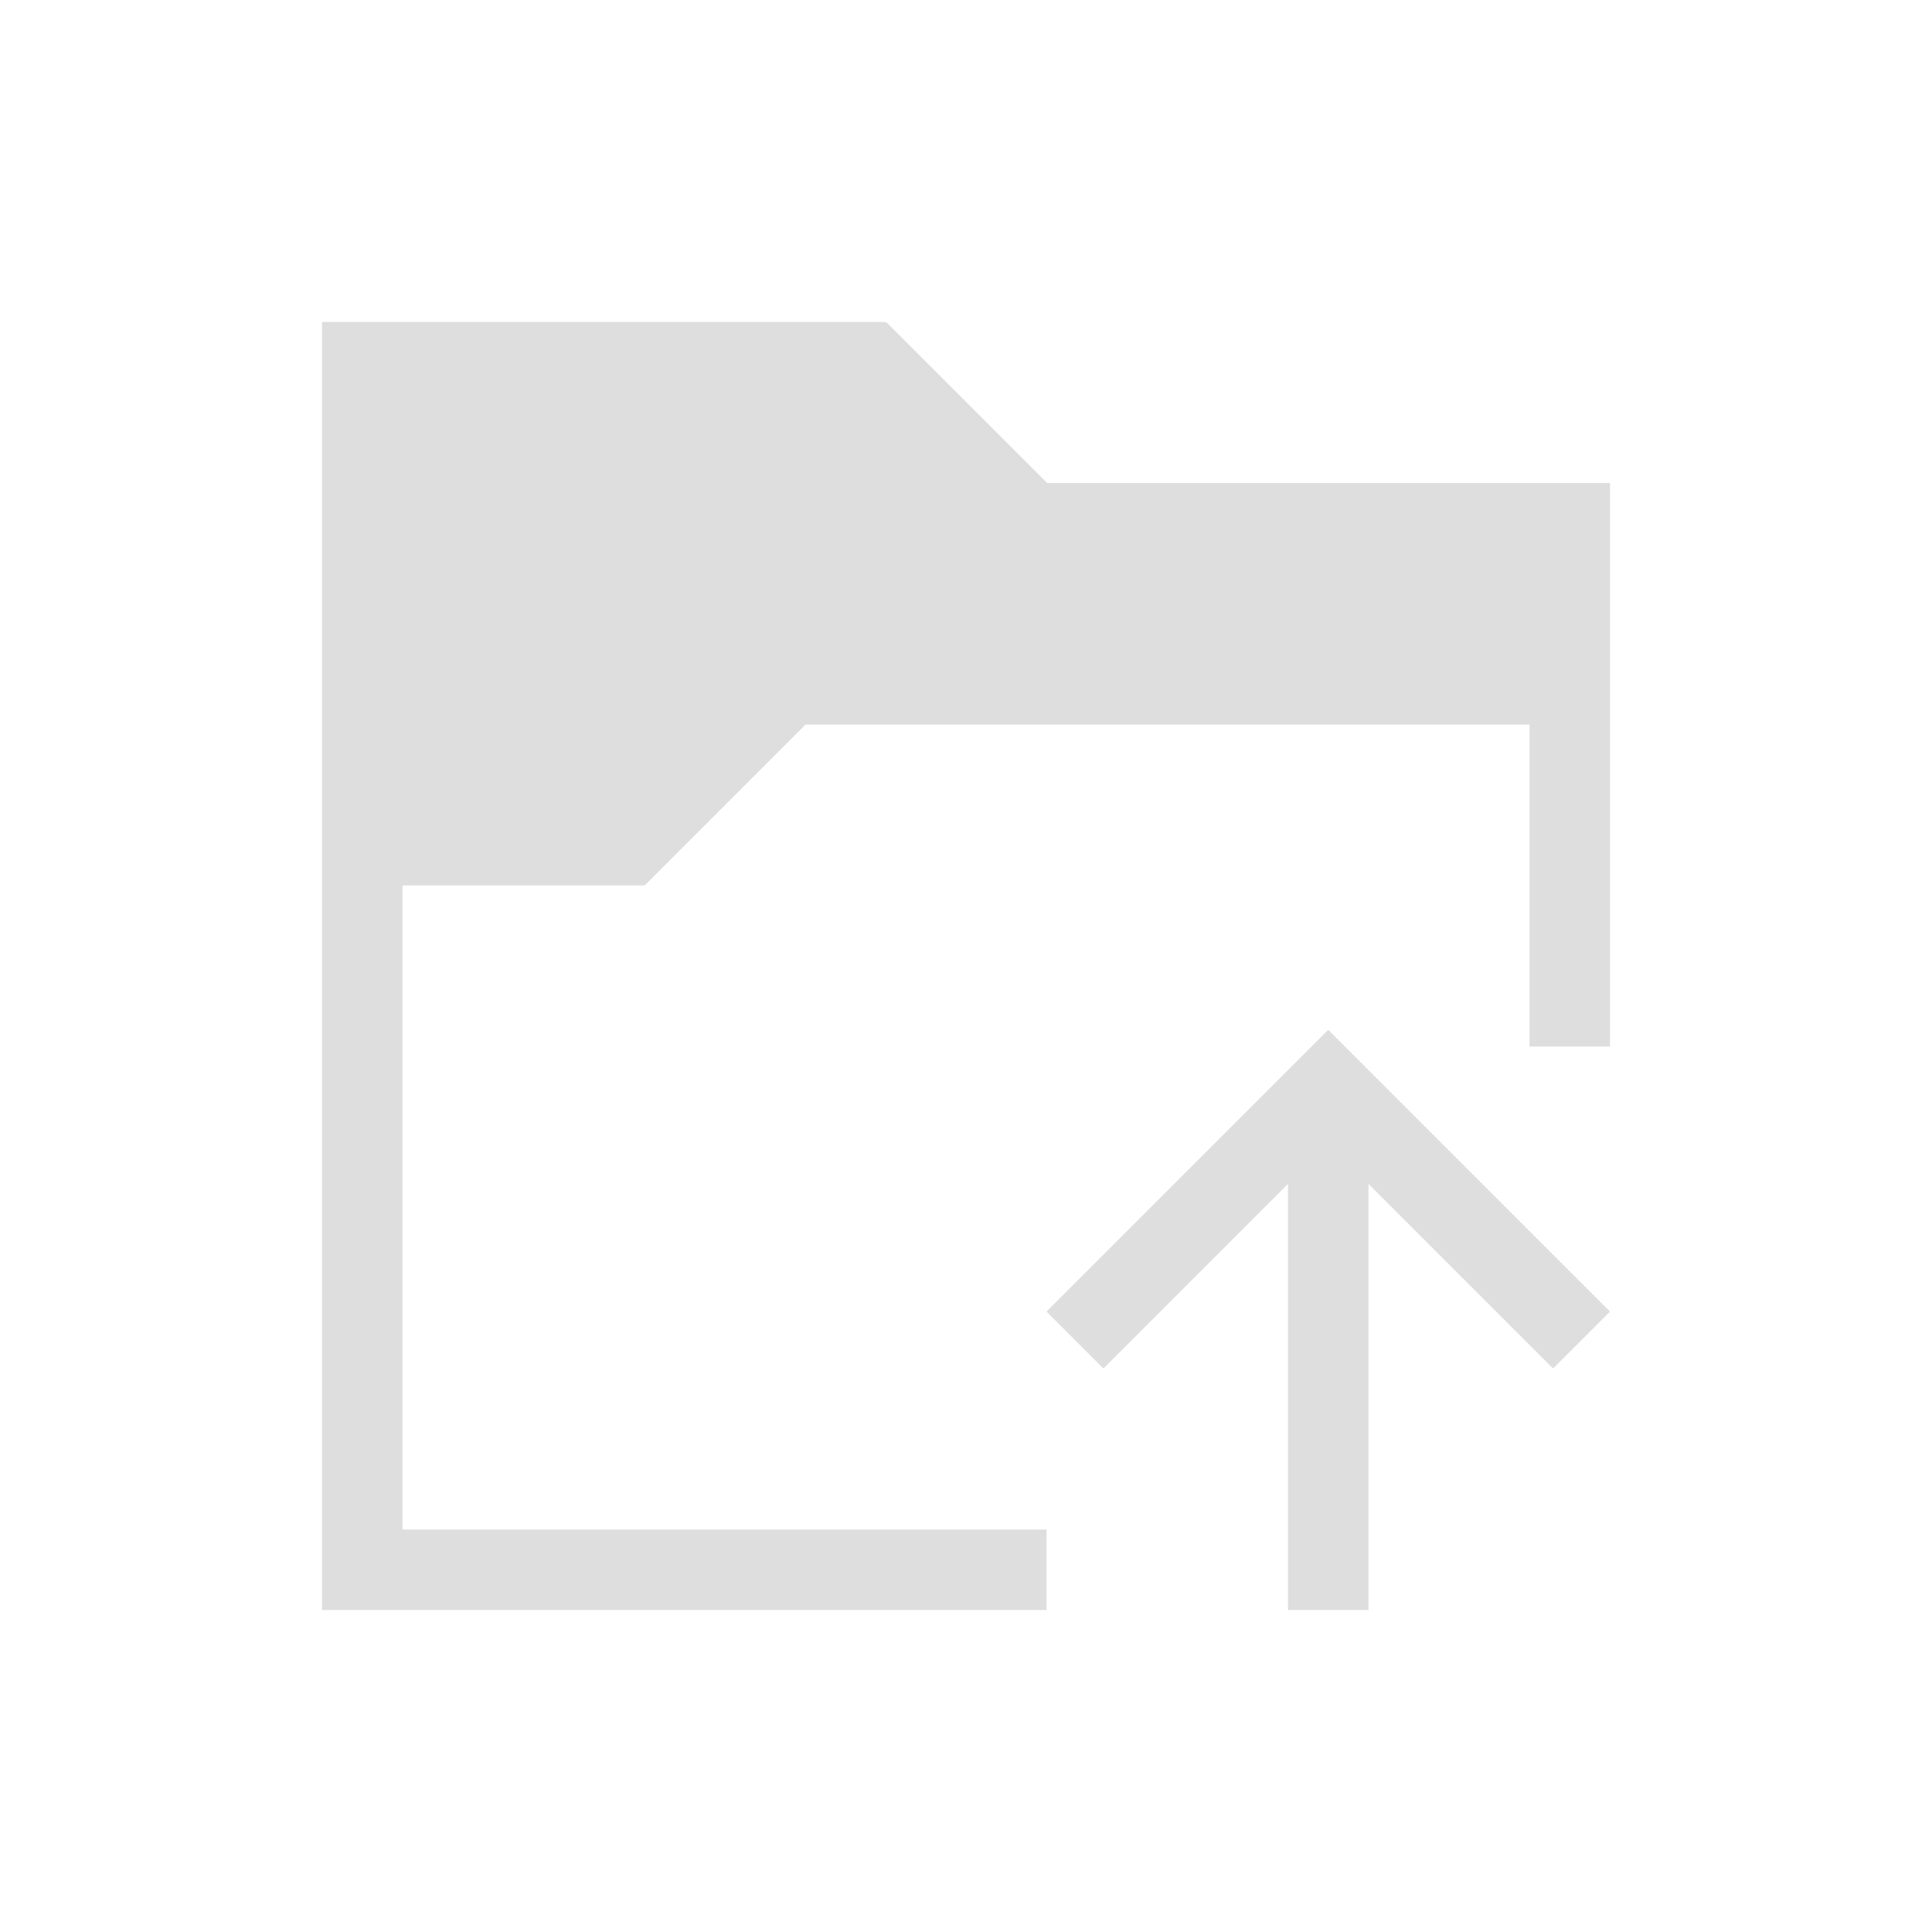
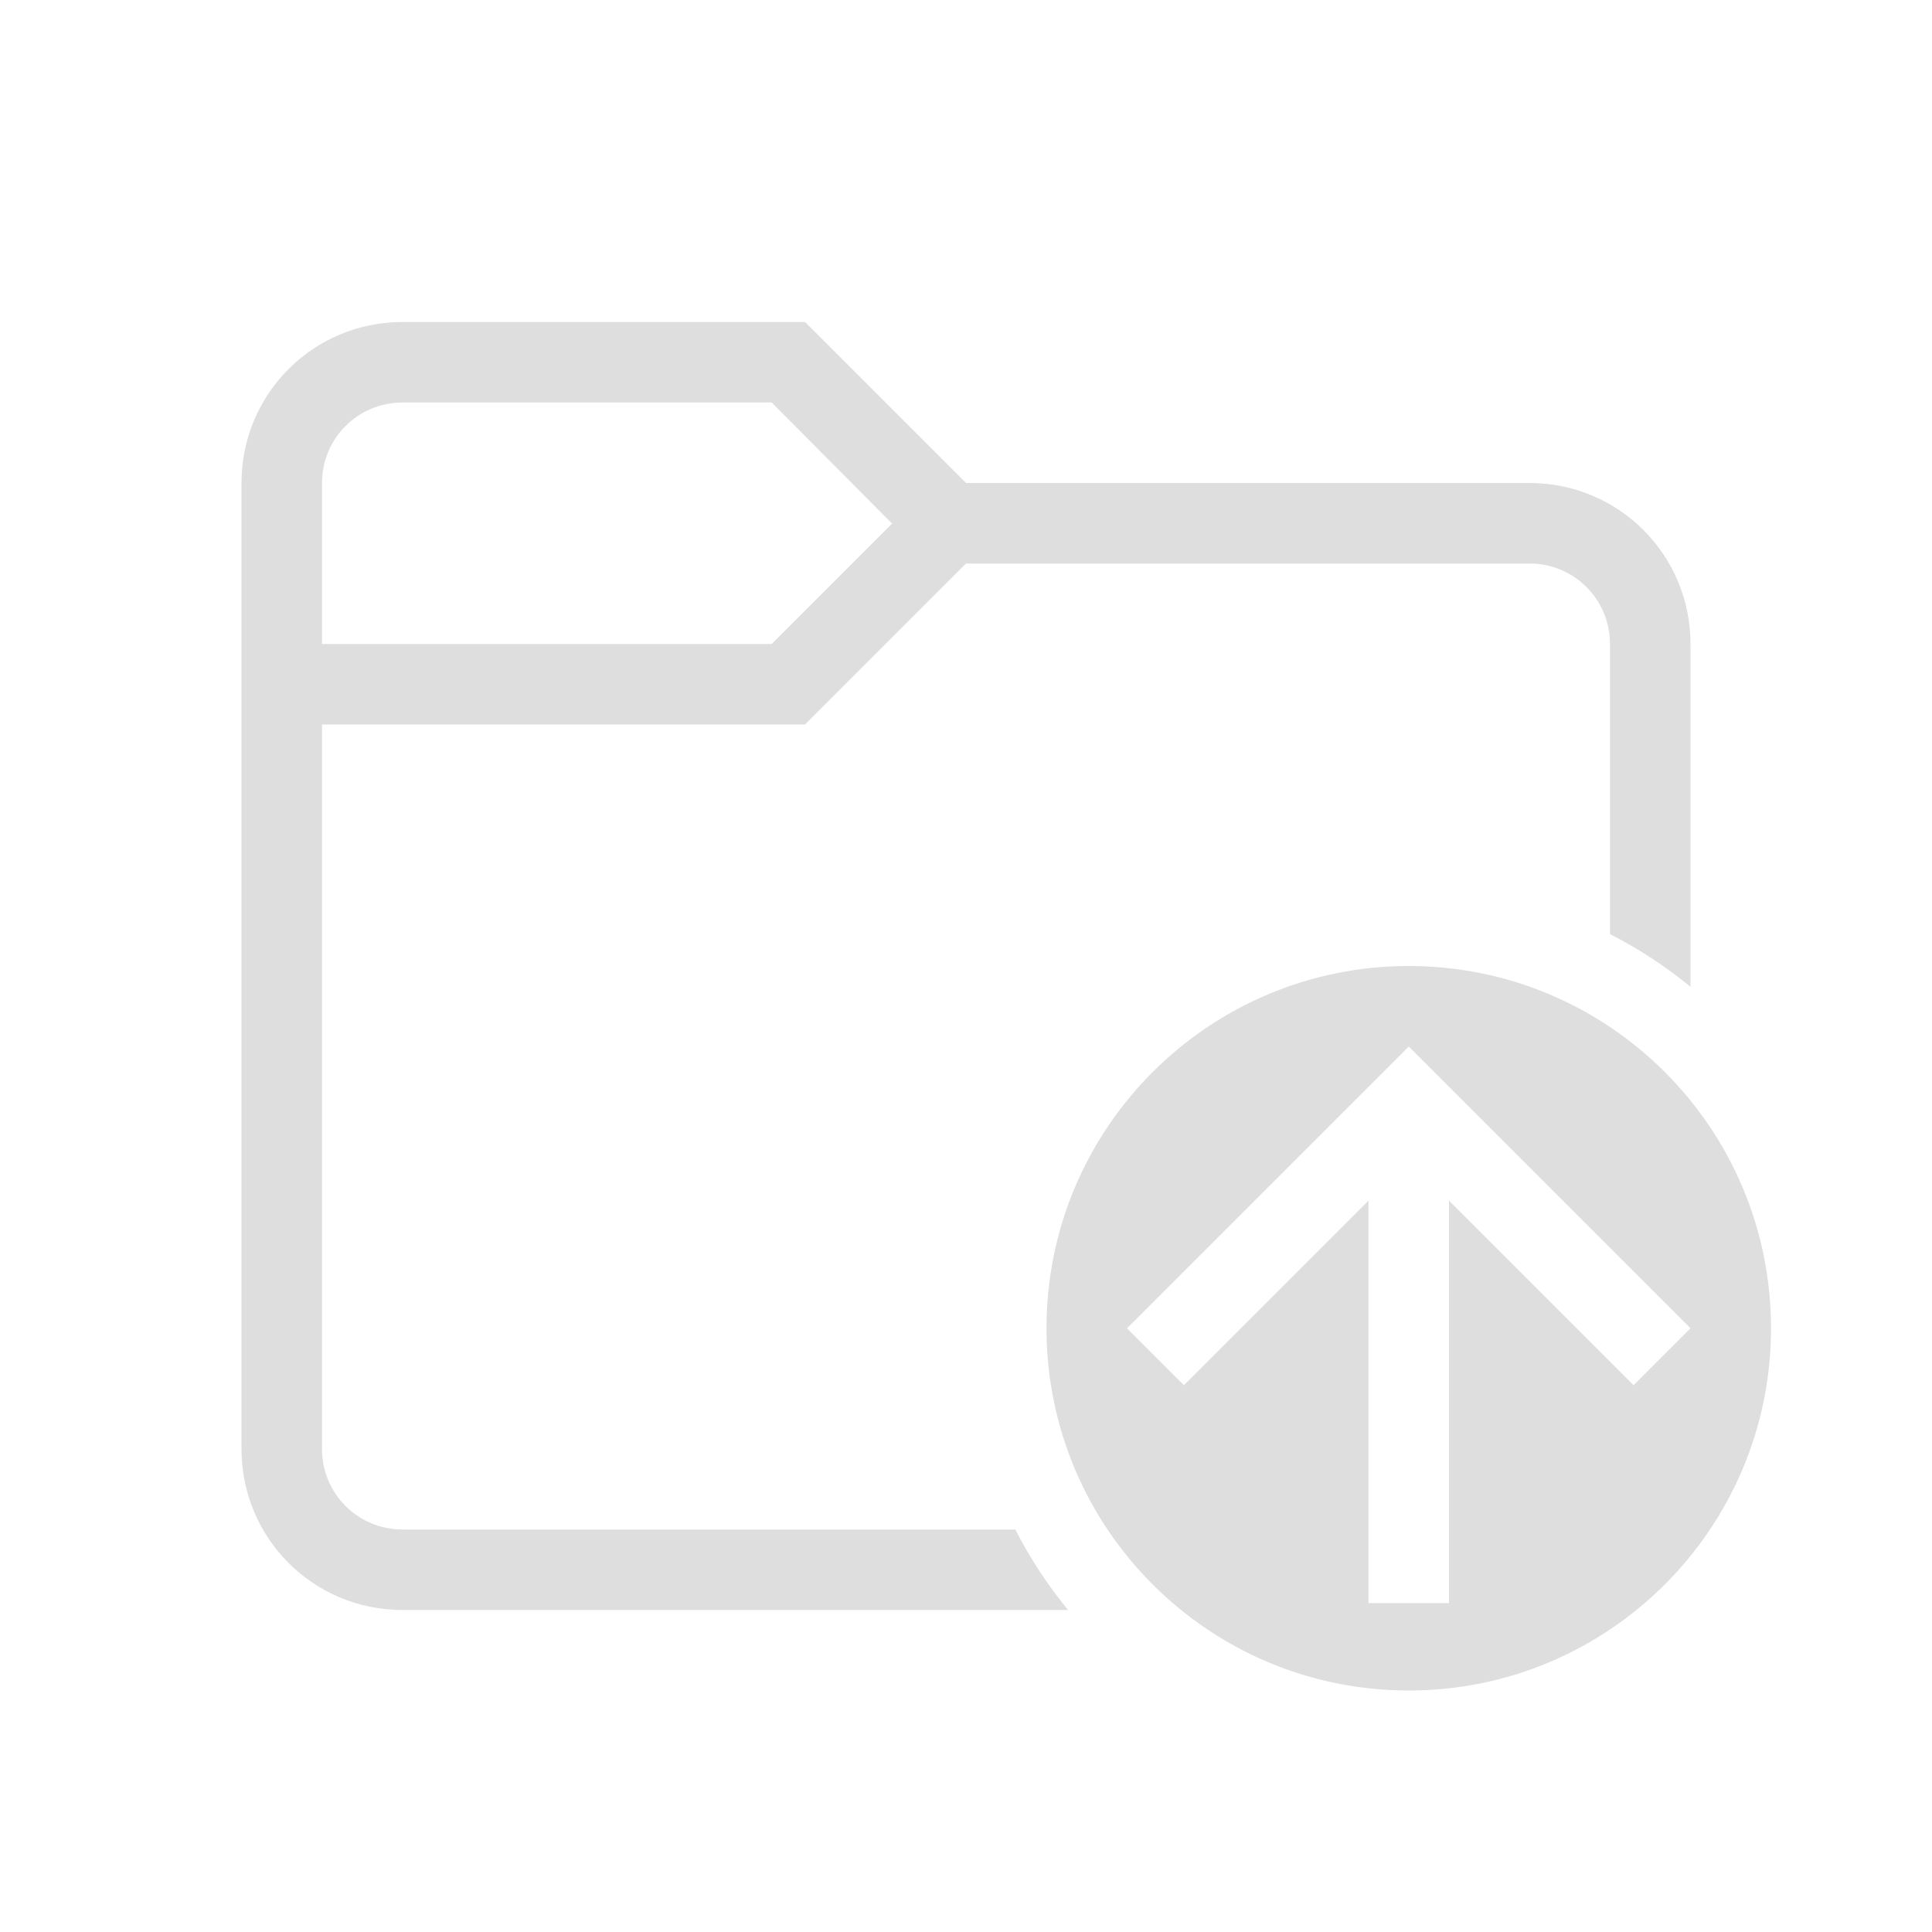
- <svg xmlns="http://www.w3.org/2000/svg" viewBox="0 0 24 24">
-   <defs id="defs3051">
-     <style type="text/css" id="current-color-scheme">
-       .ColorScheme-Text {
-         color:#dedede;
-       }
+ <svg xmlns="http://www.w3.org/2000/svg" width="24" height="24" viewBox="0 0 24 24" version="1.1" id="svg5">
+   <defs id="defs2">
+     <style id="current-color-scheme" type="text/css">
+          .ColorScheme-Text {
+          color:#dedede;}
      </style>
  </defs>
-   <path style="fill:currentColor;fill-opacity:1;stroke:none" d="M 4 4 L 4 5 L 4 20 L 5 20 L 13 20 L 13 19 L 5 19 L 5 11 L 8 11 L 8 10.992 L 8.008 11 L 10.008 9 L 19 9 L 19 13 L 20 13 L 20 6 L 13.008 6 L 11.008 4 L 11 4.008 L 11 4 L 5 4 L 4 4 z M 16.5 12.793 L 15.793 13.5 L 13 16.293 L 13.707 17 L 16 14.707 L 16 20 L 17 20 L 17 19 L 17 18 L 17 14.707 L 19.293 17 L 20 16.293 L 17.207 13.5 L 16.5 12.793 z " class="ColorScheme-Text" />
+   <path id="path347" style="fill:currentColor;stroke-width:1.5;stroke-linecap:round;stroke-linejoin:round;paint-order:stroke fill markers" class="ColorScheme-Text" d="M 5,4 C 3.892,4 3,4.892 3,6 v 12 c 0,1.108 0.892,2 2,2 h 8.268 C 13.014,19.691 12.794,19.356 12.613,19 H 5 C 4.446,19 4,18.554 4,18 V 9 h 6 l 2,-2 h 7 c 0.554,0 1,0.446 1,1 v 3.604 c 0.356,0.181 0.691,0.401 1,0.654 V 8 C 21,6.892 20.108,6 19,6 H 12 L 10,4 Z M 5,5 H 9.586 L 11.082,6.504 9.586,8 H 4 V 6 C 4,5.446 4.446,5 5,5 Z m 12.5,7 C 15.015,12 13,14.015 13,16.5 13,18.985 15.015,21 17.5,21 19.985,21 22,18.985 22,16.5 22,14.015 19.985,12 17.5,12 Z m 0,1 3.5,3.5 -0.707,0.707 L 18,14.914 v 5 h -1 v -5 L 14.707,17.207 14,16.5 Z" />
</svg>
